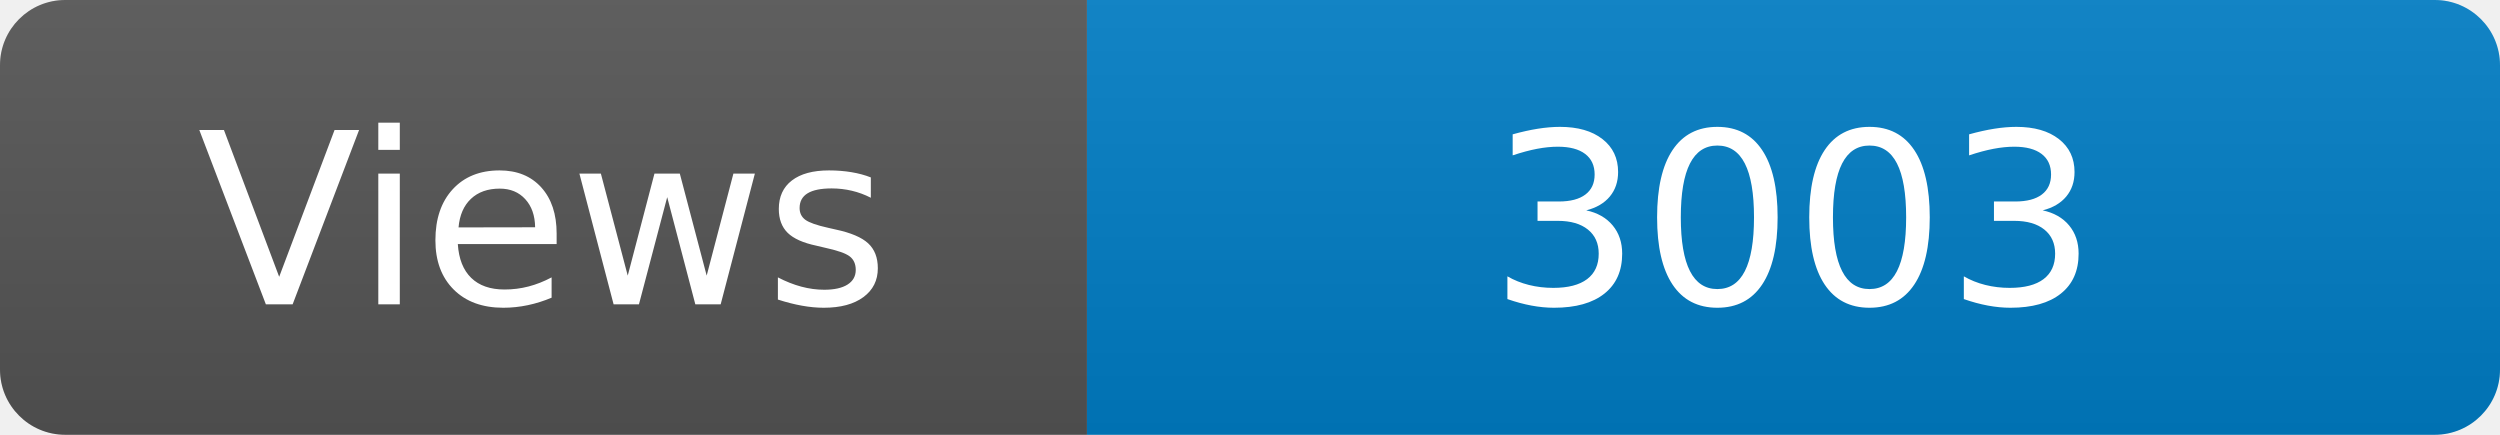
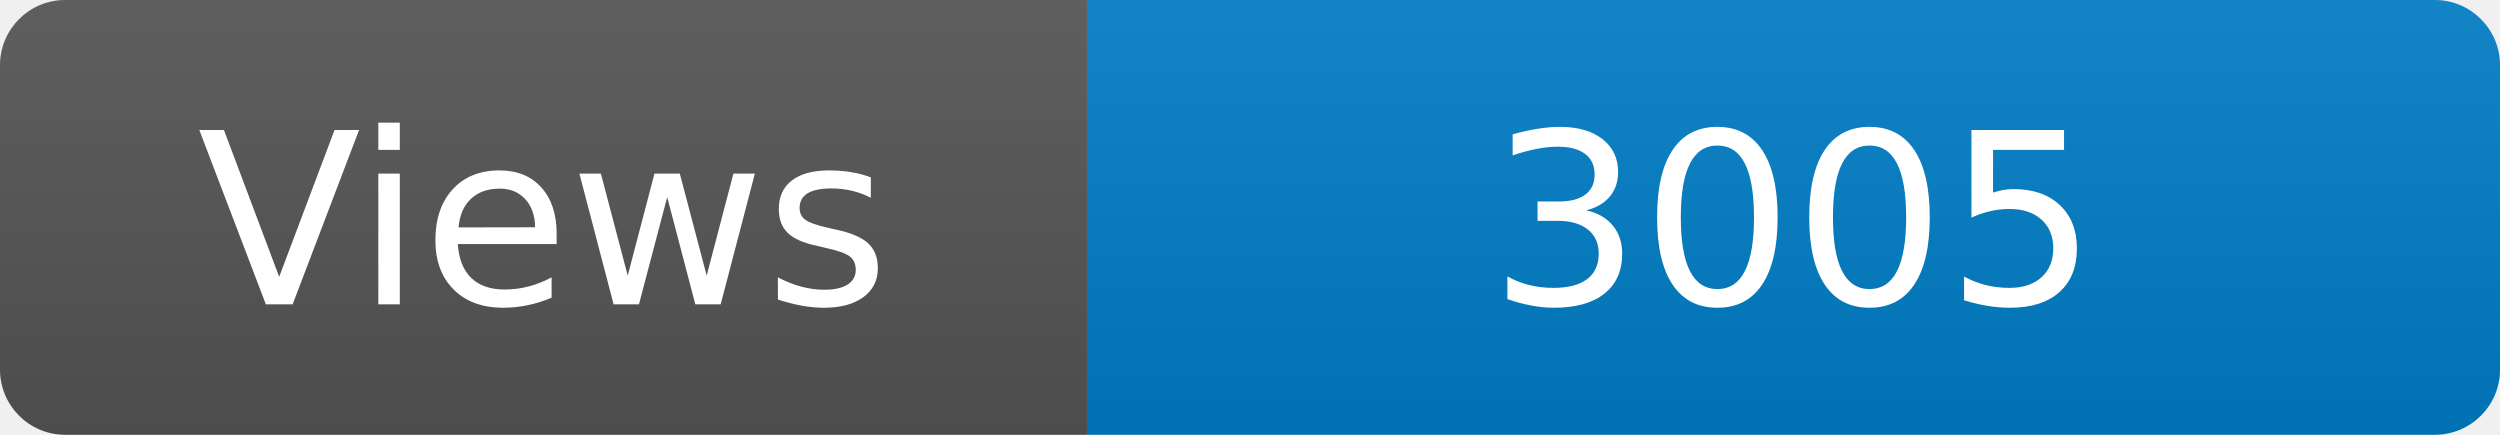
<svg xmlns="http://www.w3.org/2000/svg" width="115" height="20" role="img" aria-label="Maintained?: yes">
  <linearGradient id="s" x2="0" y2="100%">
    <stop offset="0" stop-color="#bbb" stop-opacity=".1" />
    <stop offset="1" stop-opacity=".1" />
  </linearGradient>
  <clipPath id="r">
    <rect width="115" height="20" rx="3" fill="#fff" />
  </clipPath>
  <g clip-path="url(#r)">
    <rect width="50" height="20" fill="#555" />
    <rect x="50" width="160" height="20" fill="#007ec6" />
    <rect width="115" height="20" fill="url(#s)" />
  </g>
  <g fill="#fff" text-anchor="middle" font-family="Verdana,Geneva,DejaVu Sans,sans-serif" font-size="110">
    <text x="250" y="140" transform="scale(.1)" fill="#fff">Views</text>
-     <text x="825" y="140" transform="scale(.1)" fill="#fff">3003</text>
+     <text x="825" y="140" transform="scale(.1)" fill="#fff">3005</text>
  </g>
</svg>
